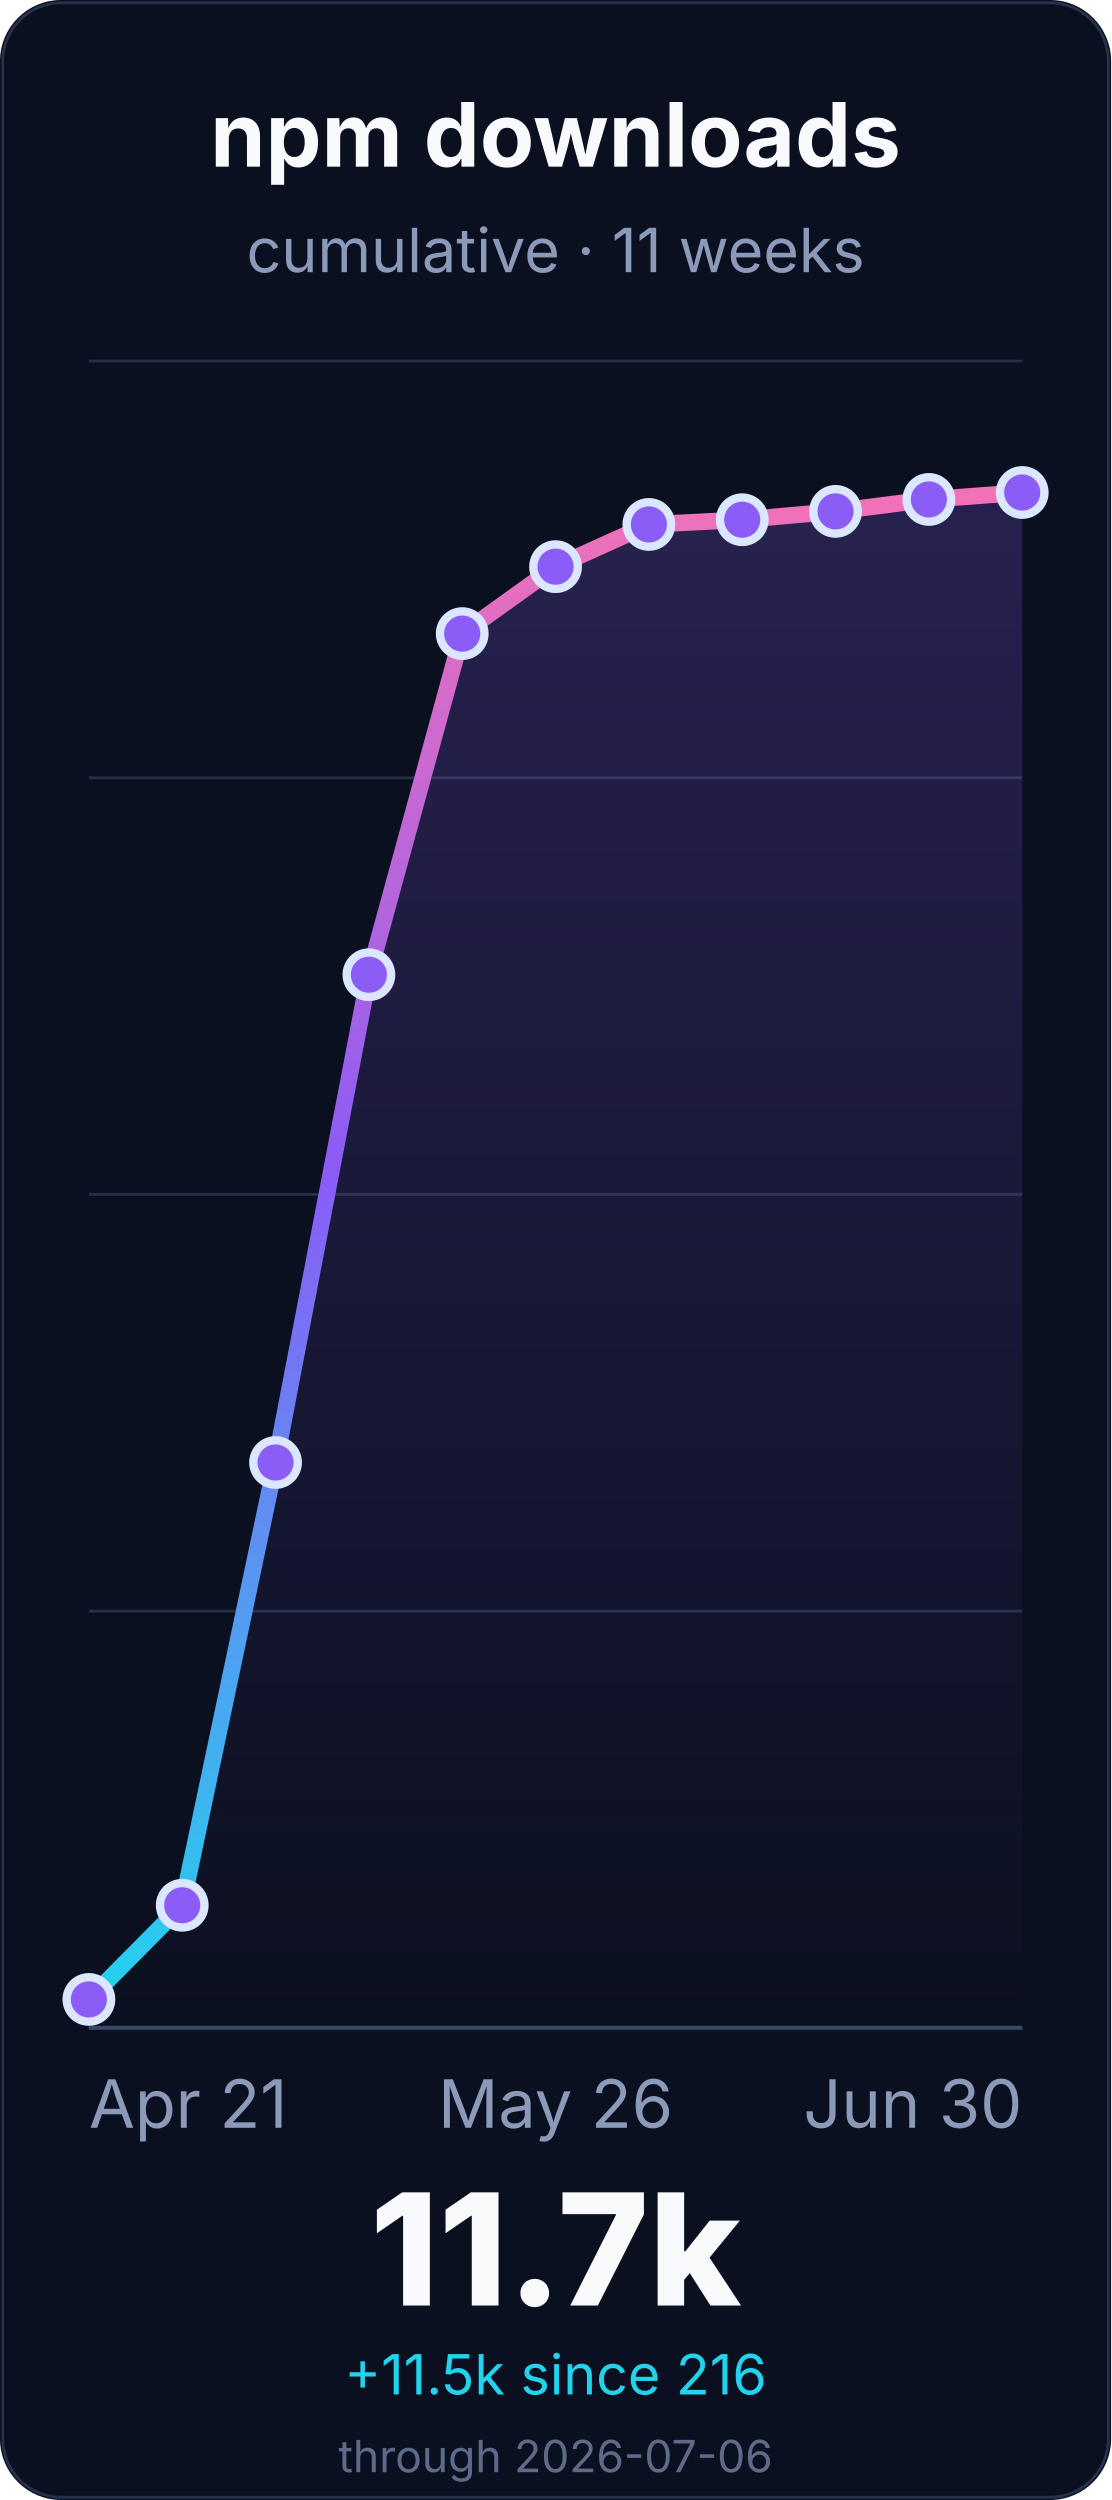
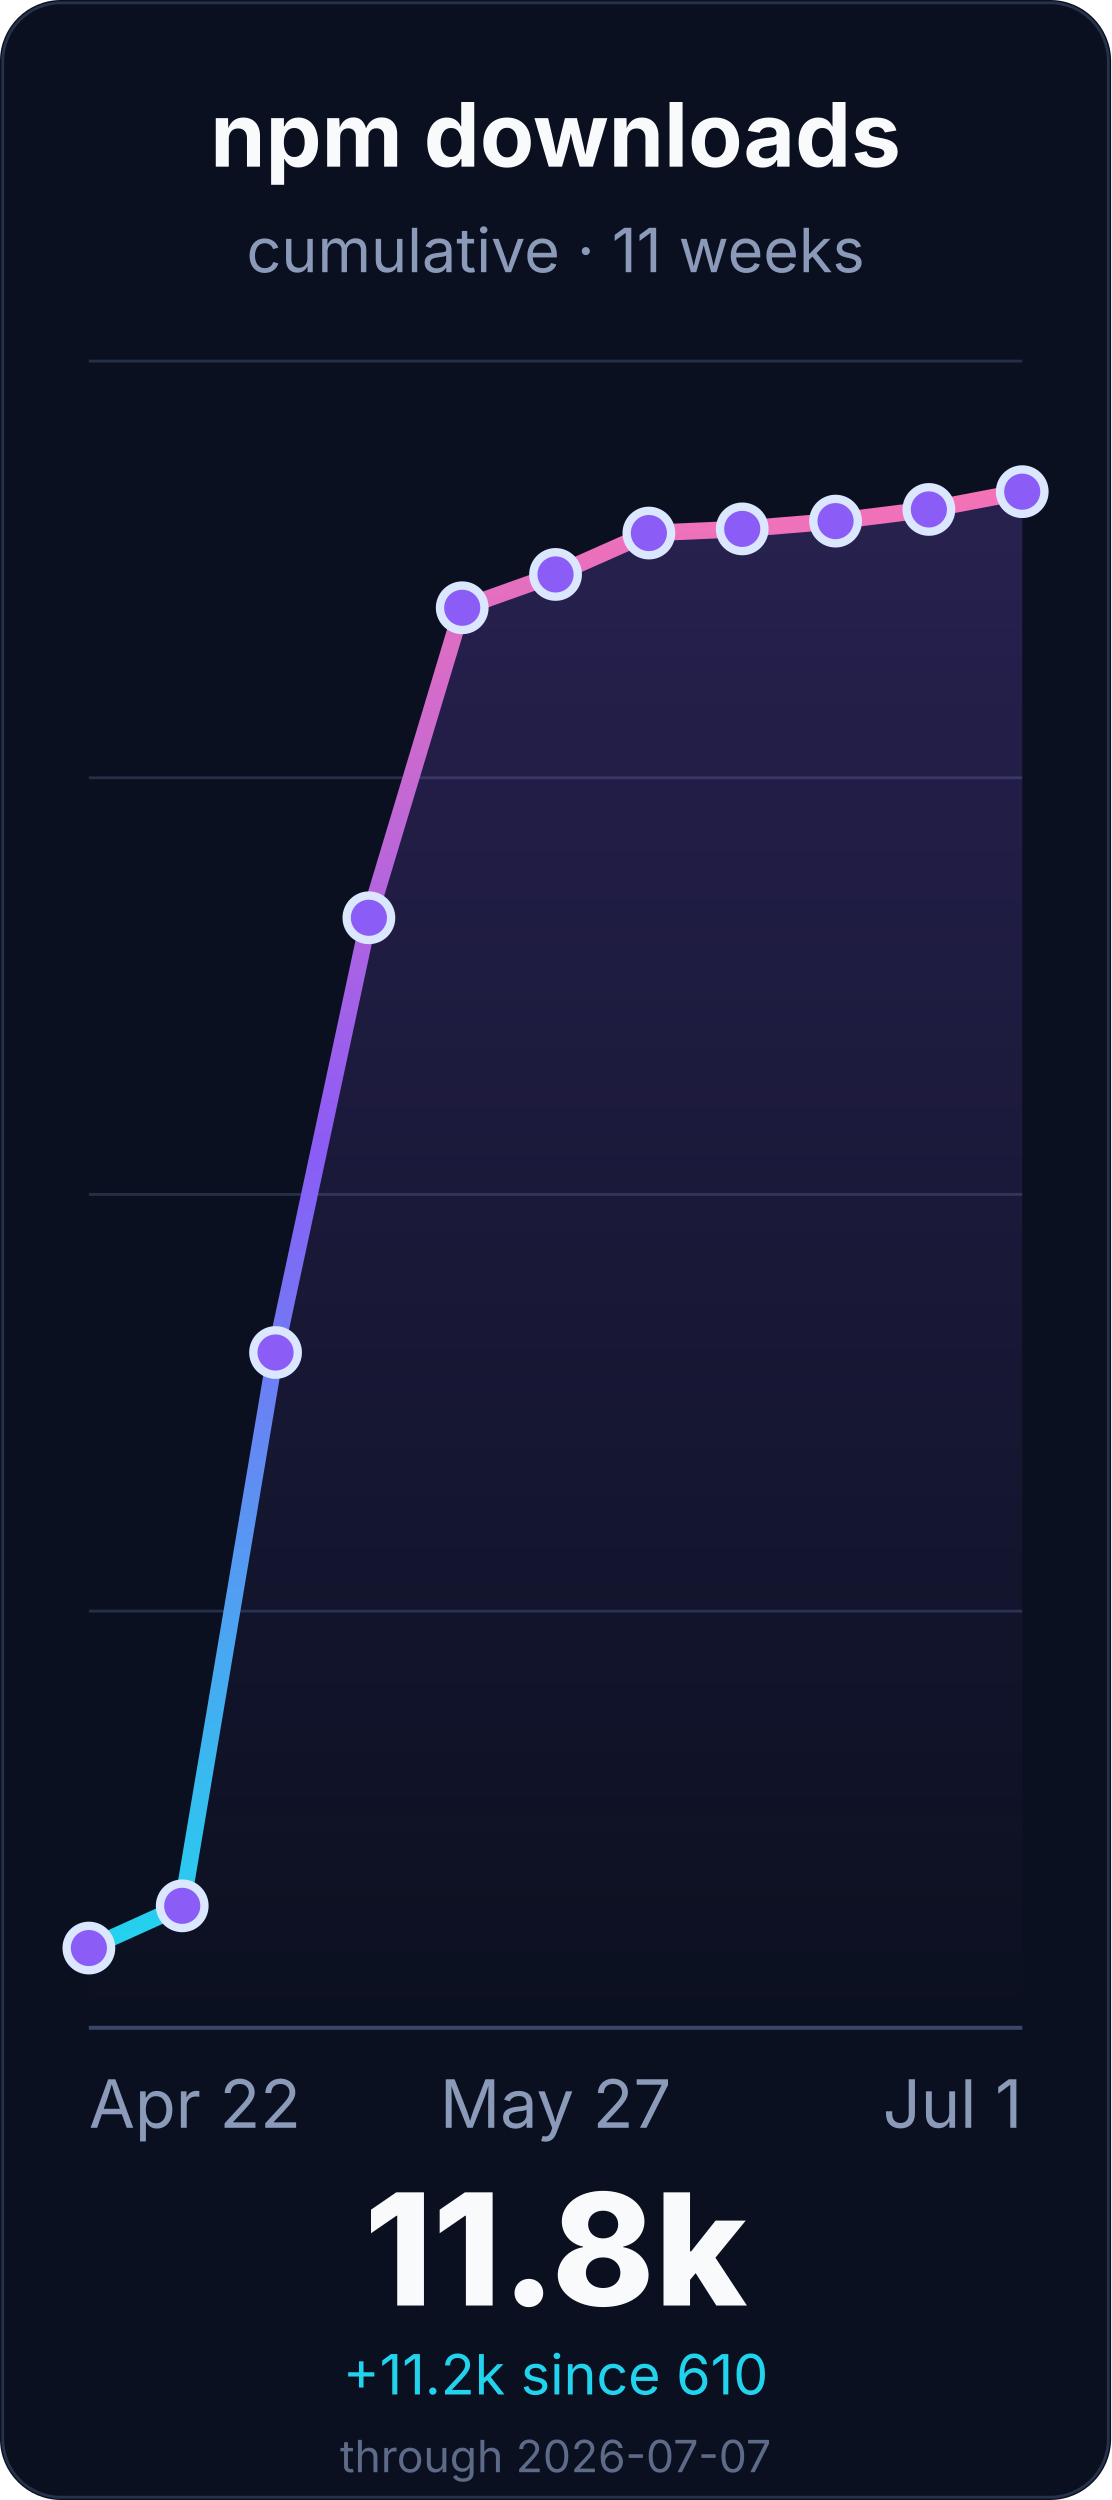
<svg xmlns="http://www.w3.org/2000/svg" width="400" height="900" viewBox="0 0 400 900" role="img" aria-labelledby="title desc">
  <defs>
    <linearGradient id="line" x1="0" x2="0" y1="1" y2="0">
      <stop offset="0%" stop-color="#22d3ee" />
      <stop offset="55%" stop-color="#8b5cf6" />
      <stop offset="100%" stop-color="#f472b6" />
    </linearGradient>
    <linearGradient id="fill" x1="0" x2="0" y1="0" y2="1">
      <stop offset="0%" stop-color="#8b5cf6" stop-opacity="0.22" />
      <stop offset="100%" stop-color="#8b5cf6" stop-opacity="0" />
    </linearGradient>
  </defs>
  <rect width="400" height="900" rx="22" fill="#0b1020" />
  <rect x="1" y="1" width="398" height="898" rx="21" fill="none" stroke="#26324a" />
  <g font-family="Inter, ui-sans-serif, system-ui, -apple-system, BlinkMacSystemFont, Segoe UI, sans-serif">
    <text x="200.0" y="60" font-size="32" font-weight="700" fill="#f8fafc" text-anchor="middle">npm downloads</text>
    <text x="200.0" y="98" font-size="22" fill="#8b9ab8" text-anchor="middle">cumulative · 11 weeks</text>
    <line x1="32" y1="730.0" x2="368" y2="730.0" stroke="#243047" stroke-width="1" />
    <line x1="32" y1="580.0" x2="368" y2="580.0" stroke="#243047" stroke-width="1" />
    <line x1="32" y1="430.0" x2="368" y2="430.0" stroke="#243047" stroke-width="1" />
    <line x1="32" y1="280.0" x2="368" y2="280.0" stroke="#243047" stroke-width="1" />
    <line x1="32" y1="130.0" x2="368" y2="130.0" stroke="#243047" stroke-width="1" />
    <line x1="32" y1="730.0" x2="368" y2="730.0" stroke="#3a4867" stroke-width="1.4" />
-     <path d="M 32.0 719.8 L 65.6 685.9 L 99.2 526.5 L 132.8 350.9 L 166.4 228.1 L 200.0 204.0 L 233.6 188.8 L 267.2 187.1 L 300.8 184.1 L 334.4 179.8 L 368.0 177.3 L 368.0 730.0 L 32.0 730.0 Z" fill="url(#fill)" />
-     <path d="M 32.0 719.8 L 65.6 685.9 L 99.2 526.5 L 132.8 350.9 L 166.4 228.1 L 200.0 204.0 L 233.6 188.8 L 267.2 187.1 L 300.8 184.1 L 334.4 179.8 L 368.0 177.3" fill="none" stroke="url(#line)" stroke-width="6" stroke-linecap="round" stroke-linejoin="round" />
-     <circle cx="32.0" cy="719.8" r="8" fill="#8b5cf6" stroke="#dbe7ff" stroke-width="3" />
-     <circle cx="65.6" cy="685.9" r="8" fill="#8b5cf6" stroke="#dbe7ff" stroke-width="3" />
-     <circle cx="99.2" cy="526.5" r="8" fill="#8b5cf6" stroke="#dbe7ff" stroke-width="3" />
-     <circle cx="132.8" cy="350.9" r="8" fill="#8b5cf6" stroke="#dbe7ff" stroke-width="3" />
-     <circle cx="166.4" cy="228.1" r="8" fill="#8b5cf6" stroke="#dbe7ff" stroke-width="3" />
-     <circle cx="200.0" cy="204.0" r="8" fill="#8b5cf6" stroke="#dbe7ff" stroke-width="3" />
-     <circle cx="233.6" cy="188.8" r="8" fill="#8b5cf6" stroke="#dbe7ff" stroke-width="3" />
-     <circle cx="267.2" cy="187.1" r="8" fill="#8b5cf6" stroke="#dbe7ff" stroke-width="3" />
-     <circle cx="300.8" cy="184.1" r="8" fill="#8b5cf6" stroke="#dbe7ff" stroke-width="3" />
-     <circle cx="334.4" cy="179.8" r="8" fill="#8b5cf6" stroke="#dbe7ff" stroke-width="3" />
-     <circle cx="368.0" cy="177.3" r="8" fill="#8b5cf6" stroke="#dbe7ff" stroke-width="3" />
-     <text x="32.0" y="766" font-size="24" fill="#8b9ab8" text-anchor="start">Apr 21</text>
-     <text x="200.0" y="766" font-size="24" fill="#8b9ab8" text-anchor="middle">May 26</text>
-     <text x="368.0" y="766" font-size="24" fill="#8b9ab8" text-anchor="end">Jun 30</text>
-     <text x="200.0" y="830" font-size="56" font-weight="800" fill="#f8fafc" text-anchor="middle">11.7k</text>
-     <text x="200.0" y="862" font-size="20" fill="#22d3ee" text-anchor="middle">+11.5k since 216</text>
-     <text x="200.0" y="890" font-size="16" fill="#5d6b88" text-anchor="middle">through 2026-07-06</text>
+     <path d="M 32.0 701.3 L 65.6 686.1 L 99.2 486.9 L 132.8 330.4 L 166.4 218.8 L 200.0 206.8 L 233.6 191.9 L 267.2 190.4 L 300.8 187.6 L 334.4 183.4 L 368.0 177.0 L 368.0 730.0 L 32.0 730.0 Z" fill="url(#fill)" />
+     <path d="M 32.0 701.3 L 65.6 686.1 L 99.2 486.9 L 132.8 330.4 L 166.4 218.8 L 200.0 206.8 L 233.6 191.9 L 267.2 190.4 L 300.8 187.6 L 334.4 183.4 L 368.0 177.0" fill="none" stroke="url(#line)" stroke-width="6" stroke-linecap="round" stroke-linejoin="round" />
+     <circle cx="32.0" cy="701.3" r="8" fill="#8b5cf6" stroke="#dbe7ff" stroke-width="3" />
+     <circle cx="65.6" cy="686.1" r="8" fill="#8b5cf6" stroke="#dbe7ff" stroke-width="3" />
+     <circle cx="99.2" cy="486.9" r="8" fill="#8b5cf6" stroke="#dbe7ff" stroke-width="3" />
+     <circle cx="132.8" cy="330.4" r="8" fill="#8b5cf6" stroke="#dbe7ff" stroke-width="3" />
+     <circle cx="166.4" cy="218.8" r="8" fill="#8b5cf6" stroke="#dbe7ff" stroke-width="3" />
+     <circle cx="200.0" cy="206.8" r="8" fill="#8b5cf6" stroke="#dbe7ff" stroke-width="3" />
+     <circle cx="233.6" cy="191.9" r="8" fill="#8b5cf6" stroke="#dbe7ff" stroke-width="3" />
+     <circle cx="267.2" cy="190.4" r="8" fill="#8b5cf6" stroke="#dbe7ff" stroke-width="3" />
+     <circle cx="300.8" cy="187.6" r="8" fill="#8b5cf6" stroke="#dbe7ff" stroke-width="3" />
+     <circle cx="334.4" cy="183.4" r="8" fill="#8b5cf6" stroke="#dbe7ff" stroke-width="3" />
+     <circle cx="368.0" cy="177.0" r="8" fill="#8b5cf6" stroke="#dbe7ff" stroke-width="3" />
+     <text x="32.0" y="766" font-size="24" fill="#8b9ab8" text-anchor="start">Apr 22</text>
+     <text x="200.0" y="766" font-size="24" fill="#8b9ab8" text-anchor="middle">May 27</text>
+     <text x="368.0" y="766" font-size="24" fill="#8b9ab8" text-anchor="end">Jul 1</text>
+     <text x="200.0" y="830" font-size="56" font-weight="800" fill="#f8fafc" text-anchor="middle">11.8k</text>
+     <text x="200.0" y="862" font-size="20" fill="#22d3ee" text-anchor="middle">+11.2k since 610</text>
+     <text x="200.0" y="890" font-size="16" fill="#5d6b88" text-anchor="middle">through 2026-07-07</text>
  </g>
</svg>
